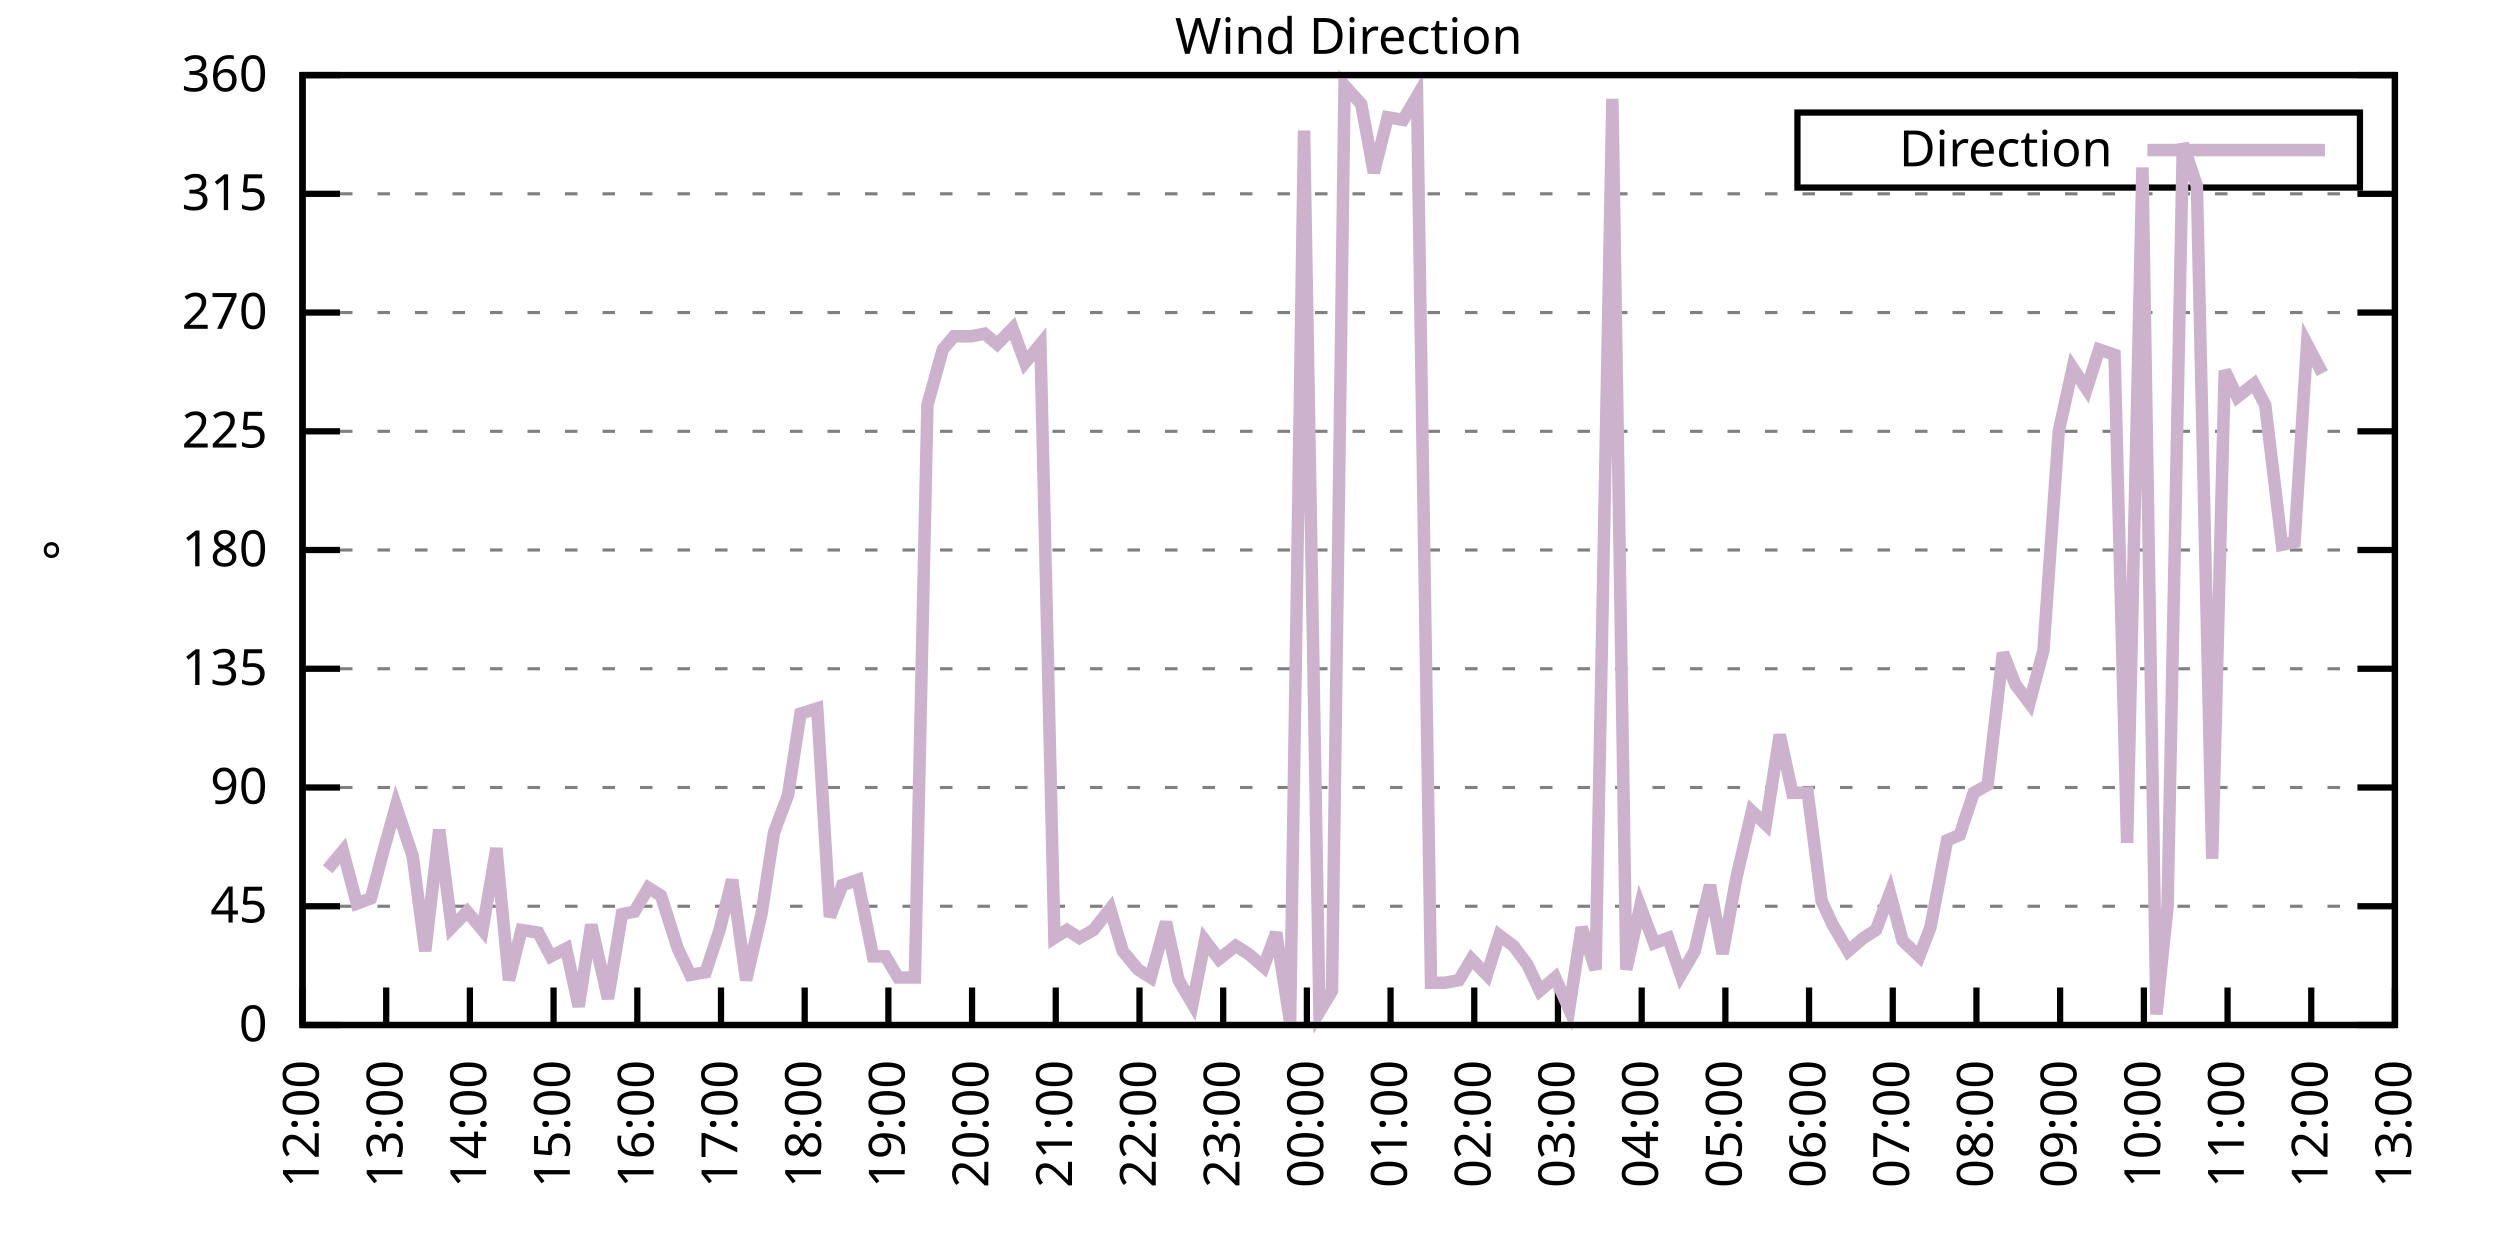
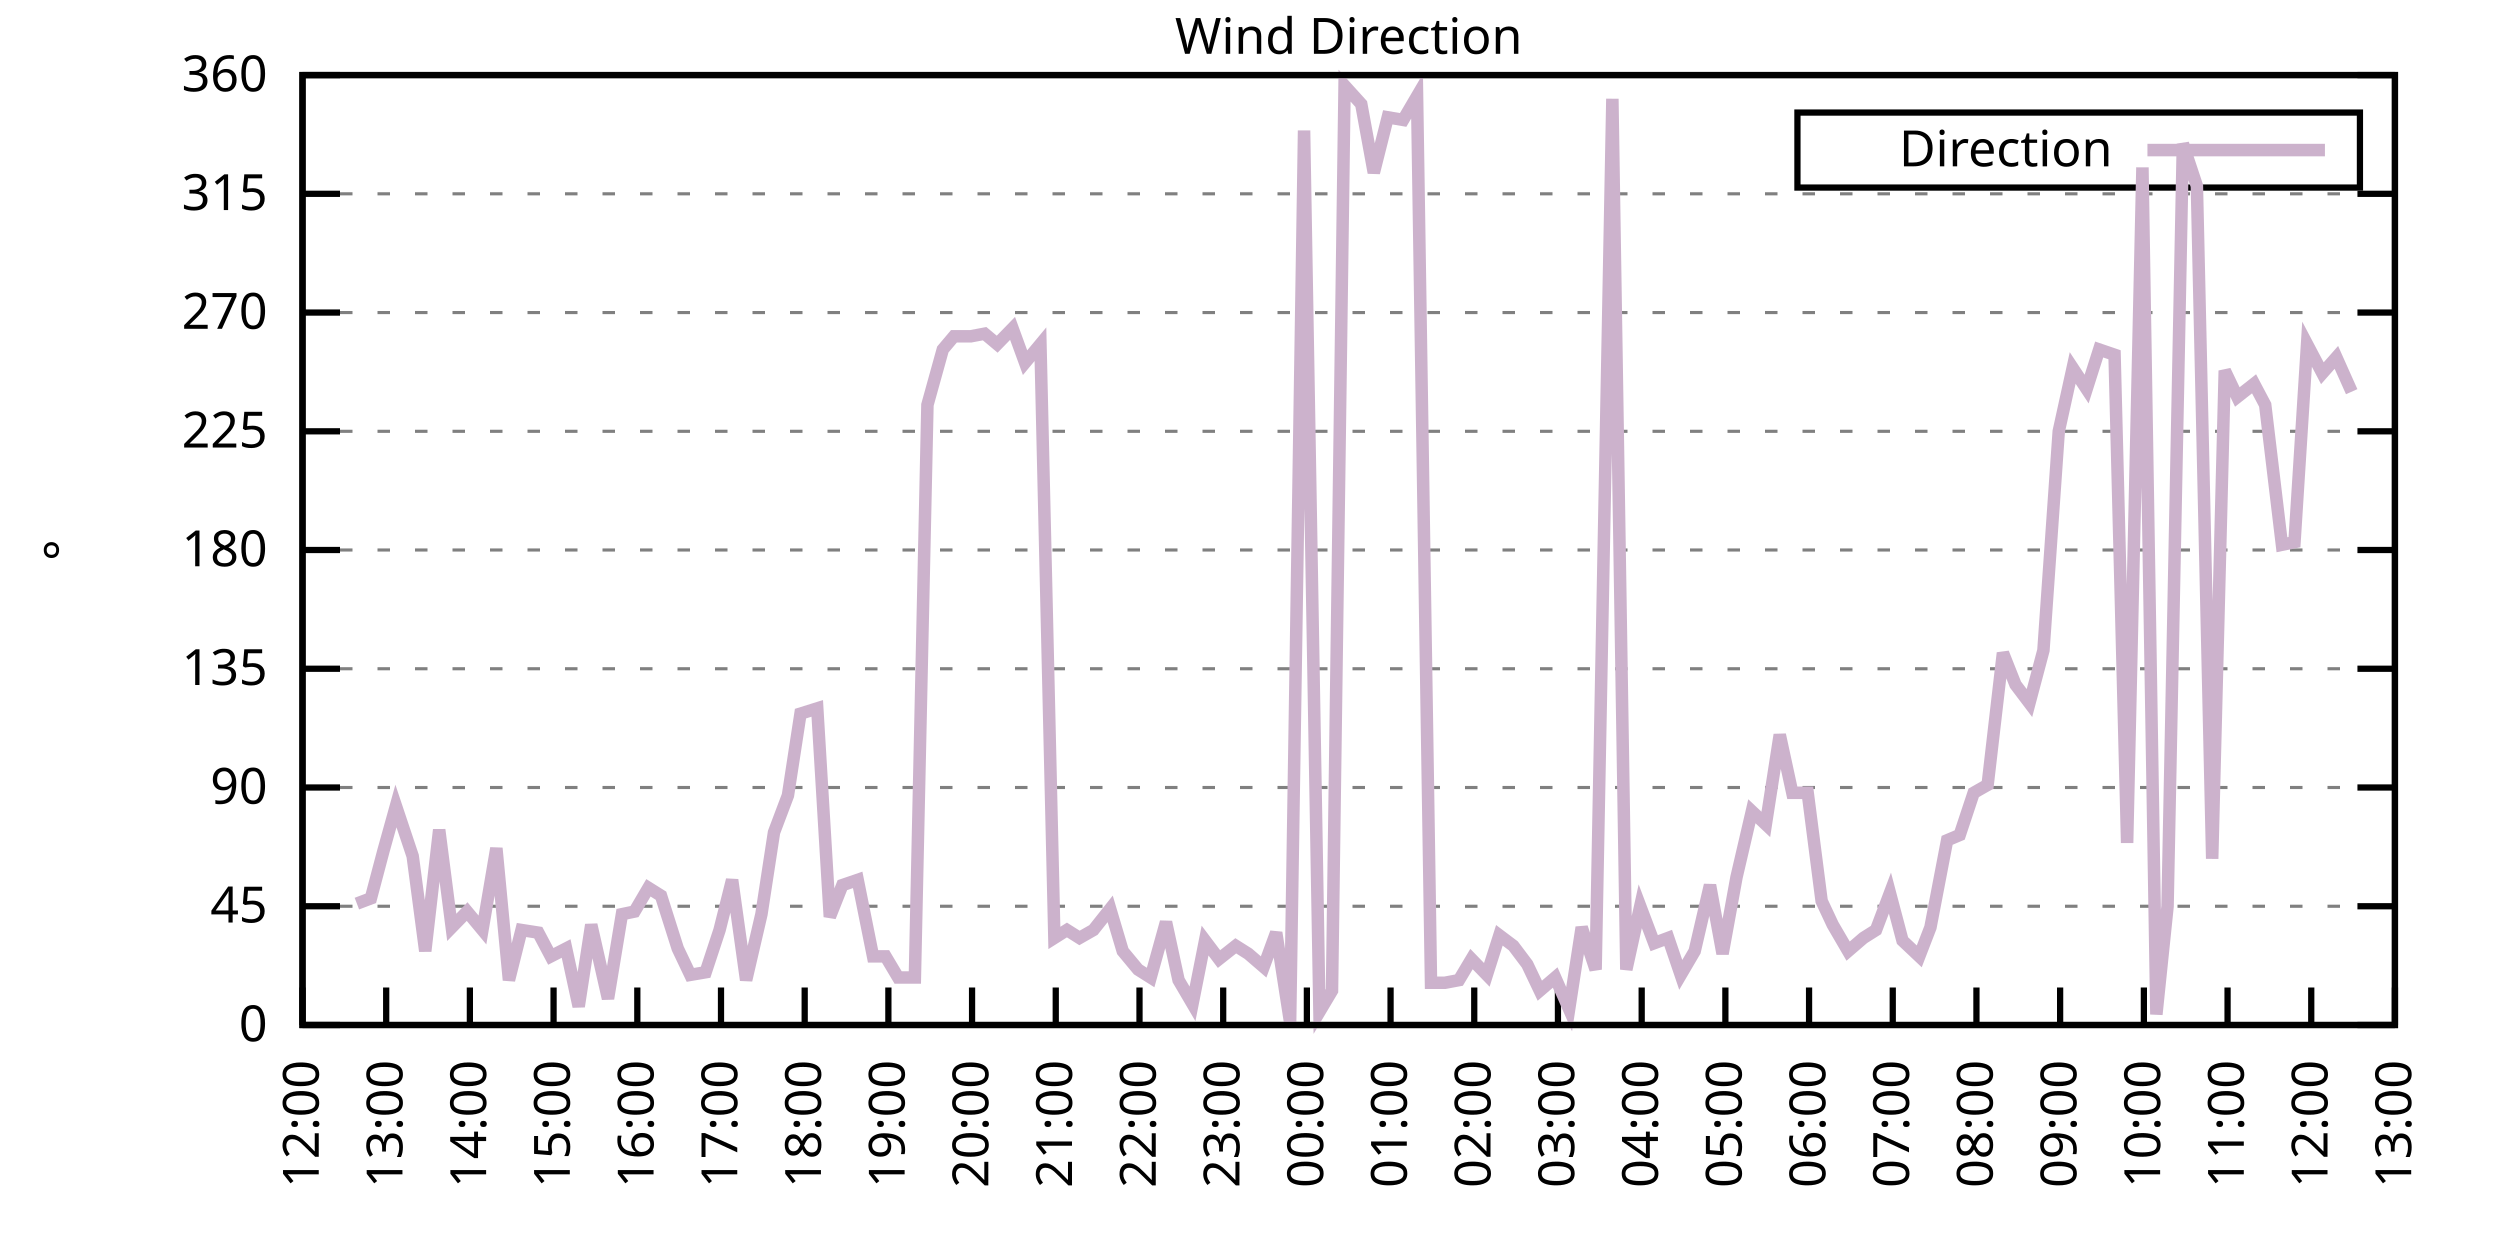
<svg xmlns="http://www.w3.org/2000/svg" xmlns:xlink="http://www.w3.org/1999/xlink" width="400" height="200" viewBox="0 0 400 200">
  <g id="gnuplot_canvas">
    <rect x="0" y="0" width="400" height="200" fill="none" />
    <defs>
      <circle id="gpDot" r="0.5" stroke-width="0.5" stroke="currentColor" />
      <path id="gpPt0" stroke-width="0.333" stroke="currentColor" d="M-1,0 h2 M0,-1 v2" />
      <path id="gpPt1" stroke-width="0.333" stroke="currentColor" d="M-1,-1 L1,1 M1,-1 L-1,1" />
      <path id="gpPt2" stroke-width="0.333" stroke="currentColor" d="M-1,0 L1,0 M0,-1 L0,1 M-1,-1 L1,1 M-1,1 L1,-1" />
      <rect id="gpPt3" stroke-width="0.333" stroke="currentColor" x="-1" y="-1" width="2" height="2" />
      <rect id="gpPt4" stroke-width="0.333" stroke="currentColor" fill="currentColor" x="-1" y="-1" width="2" height="2" />
      <circle id="gpPt5" stroke-width="0.333" stroke="currentColor" cx="0" cy="0" r="1" />
      <use xlink:href="#gpPt5" id="gpPt6" fill="currentColor" stroke="none" />
      <path id="gpPt7" stroke-width="0.333" stroke="currentColor" d="M0,-1.33 L-1.33,0.67 L1.33,0.67 z" />
      <use xlink:href="#gpPt7" id="gpPt8" fill="currentColor" stroke="none" />
      <use xlink:href="#gpPt7" id="gpPt9" stroke="currentColor" transform="rotate(180)" />
      <use xlink:href="#gpPt9" id="gpPt10" fill="currentColor" stroke="none" />
      <use xlink:href="#gpPt3" id="gpPt11" stroke="currentColor" transform="rotate(45)" />
      <use xlink:href="#gpPt11" id="gpPt12" fill="currentColor" stroke="none" />
      <path id="gpPt13" stroke-width="0.333" stroke="currentColor" d="M0,1.330 L1.265,0.411 L0.782,-1.067 L-0.782,-1.076 L-1.265,0.411 z" />
      <use xlink:href="#gpPt13" id="gpPt14" fill="currentColor" stroke="none" />
      <filter id="textbox" filterUnits="objectBoundingBox" x="0" y="0" height="1" width="1">
        <feFlood flood-color="white" flood-opacity="1" result="bgnd" />
        <feComposite in="SourceGraphic" in2="bgnd" operator="atop" />
      </filter>
      <filter id="greybox" filterUnits="objectBoundingBox" x="0" y="0" height="1" width="1">
        <feFlood flood-color="lightgrey" flood-opacity="1" result="grey" />
        <feComposite in="SourceGraphic" in2="grey" operator="atop" />
      </filter>
    </defs>
    <g fill="none" color="white" stroke="currentColor" stroke-width="1.00" stroke-linecap="butt" stroke-linejoin="miter">
</g>
    <g fill="none" color="black" stroke="currentColor" stroke-width="1.00" stroke-linecap="butt" stroke-linejoin="miter">
      <g stroke="none" shape-rendering="crispEdges">
        <polygon fill="rgb(255, 255, 255)" points="48.40,164.00 383.18,164.00 383.18,12.02 48.40,12.02 " />
      </g>
    </g>
    <g fill="none" color="black" stroke="currentColor" stroke-width="1.00" stroke-linecap="butt" stroke-linejoin="miter">
</g>
    <g fill="none" color="black" stroke="black" stroke-width="0.50" stroke-linecap="butt" stroke-linejoin="miter">
</g>
    <g fill="none" color="gray" stroke="currentColor" stroke-width="0.50" stroke-linecap="butt" stroke-linejoin="miter">
      <path stroke="gray" stroke-dasharray="2,4" class="gridline" d="M48.40,164.00 L383.19,164.00  " />
    </g>
    <g fill="none" color="gray" stroke="gray" stroke-width="1.00" stroke-linecap="butt" stroke-linejoin="miter">
</g>
    <g fill="none" color="black" stroke="currentColor" stroke-width="1.00" stroke-linecap="butt" stroke-linejoin="miter">
      <path stroke="black" d="M48.40,164.00 L54.40,164.00 M383.19,164.00 L377.19,164.00  " />
      <g transform="translate(42.80,166.60)" stroke="none" fill="black" font-family="Sans" font-size="8.00" text-anchor="end">
        <text>
          <tspan font-family="Sans"> 0</tspan>
        </text>
      </g>
    </g>
    <g fill="none" color="black" stroke="currentColor" stroke-width="1.00" stroke-linecap="butt" stroke-linejoin="miter">
</g>
    <g fill="none" color="black" stroke="black" stroke-width="0.50" stroke-linecap="butt" stroke-linejoin="miter">
</g>
    <g fill="none" color="gray" stroke="currentColor" stroke-width="0.50" stroke-linecap="butt" stroke-linejoin="miter">
      <path stroke="gray" stroke-dasharray="2,4" class="gridline" d="M48.40,145.00 L383.19,145.00  " />
    </g>
    <g fill="none" color="gray" stroke="gray" stroke-width="1.00" stroke-linecap="butt" stroke-linejoin="miter">
</g>
    <g fill="none" color="black" stroke="currentColor" stroke-width="1.00" stroke-linecap="butt" stroke-linejoin="miter">
      <path stroke="black" d="M48.40,145.00 L54.40,145.00 M383.19,145.00 L377.19,145.00  " />
      <g transform="translate(42.80,147.60)" stroke="none" fill="black" font-family="Sans" font-size="8.00" text-anchor="end">
        <text>
          <tspan font-family="Sans"> 45</tspan>
        </text>
      </g>
    </g>
    <g fill="none" color="black" stroke="currentColor" stroke-width="1.00" stroke-linecap="butt" stroke-linejoin="miter">
</g>
    <g fill="none" color="black" stroke="black" stroke-width="0.50" stroke-linecap="butt" stroke-linejoin="miter">
</g>
    <g fill="none" color="gray" stroke="currentColor" stroke-width="0.50" stroke-linecap="butt" stroke-linejoin="miter">
      <path stroke="gray" stroke-dasharray="2,4" class="gridline" d="M48.40,126.00 L383.19,126.00  " />
    </g>
    <g fill="none" color="gray" stroke="gray" stroke-width="1.00" stroke-linecap="butt" stroke-linejoin="miter">
</g>
    <g fill="none" color="black" stroke="currentColor" stroke-width="1.00" stroke-linecap="butt" stroke-linejoin="miter">
      <path stroke="black" d="M48.40,126.00 L54.40,126.00 M383.19,126.00 L377.19,126.00  " />
      <g transform="translate(42.80,128.60)" stroke="none" fill="black" font-family="Sans" font-size="8.00" text-anchor="end">
        <text>
          <tspan font-family="Sans"> 90</tspan>
        </text>
      </g>
    </g>
    <g fill="none" color="black" stroke="currentColor" stroke-width="1.00" stroke-linecap="butt" stroke-linejoin="miter">
</g>
    <g fill="none" color="black" stroke="black" stroke-width="0.50" stroke-linecap="butt" stroke-linejoin="miter">
</g>
    <g fill="none" color="gray" stroke="currentColor" stroke-width="0.50" stroke-linecap="butt" stroke-linejoin="miter">
      <path stroke="gray" stroke-dasharray="2,4" class="gridline" d="M48.40,107.00 L383.19,107.00  " />
    </g>
    <g fill="none" color="gray" stroke="gray" stroke-width="1.00" stroke-linecap="butt" stroke-linejoin="miter">
</g>
    <g fill="none" color="black" stroke="currentColor" stroke-width="1.00" stroke-linecap="butt" stroke-linejoin="miter">
      <path stroke="black" d="M48.40,107.00 L54.40,107.00 M383.19,107.00 L377.19,107.00  " />
      <g transform="translate(42.80,109.60)" stroke="none" fill="black" font-family="Sans" font-size="8.00" text-anchor="end">
        <text>
          <tspan font-family="Sans"> 135</tspan>
        </text>
      </g>
    </g>
    <g fill="none" color="black" stroke="currentColor" stroke-width="1.00" stroke-linecap="butt" stroke-linejoin="miter">
</g>
    <g fill="none" color="black" stroke="black" stroke-width="0.50" stroke-linecap="butt" stroke-linejoin="miter">
</g>
    <g fill="none" color="gray" stroke="currentColor" stroke-width="0.50" stroke-linecap="butt" stroke-linejoin="miter">
      <path stroke="gray" stroke-dasharray="2,4" class="gridline" d="M48.40,88.00 L383.19,88.00  " />
    </g>
    <g fill="none" color="gray" stroke="gray" stroke-width="1.00" stroke-linecap="butt" stroke-linejoin="miter">
</g>
    <g fill="none" color="black" stroke="currentColor" stroke-width="1.00" stroke-linecap="butt" stroke-linejoin="miter">
      <path stroke="black" d="M48.40,88.00 L54.40,88.00 M383.19,88.00 L377.19,88.00  " />
      <g transform="translate(42.80,90.60)" stroke="none" fill="black" font-family="Sans" font-size="8.00" text-anchor="end">
        <text>
          <tspan font-family="Sans"> 180</tspan>
        </text>
      </g>
    </g>
    <g fill="none" color="black" stroke="currentColor" stroke-width="1.00" stroke-linecap="butt" stroke-linejoin="miter">
</g>
    <g fill="none" color="black" stroke="black" stroke-width="0.50" stroke-linecap="butt" stroke-linejoin="miter">
</g>
    <g fill="none" color="gray" stroke="currentColor" stroke-width="0.50" stroke-linecap="butt" stroke-linejoin="miter">
      <path stroke="gray" stroke-dasharray="2,4" class="gridline" d="M48.40,69.01 L383.19,69.01  " />
    </g>
    <g fill="none" color="gray" stroke="gray" stroke-width="1.00" stroke-linecap="butt" stroke-linejoin="miter">
</g>
    <g fill="none" color="black" stroke="currentColor" stroke-width="1.00" stroke-linecap="butt" stroke-linejoin="miter">
      <path stroke="black" d="M48.40,69.01 L54.40,69.01 M383.19,69.01 L377.19,69.01  " />
      <g transform="translate(42.80,71.61)" stroke="none" fill="black" font-family="Sans" font-size="8.00" text-anchor="end">
        <text>
          <tspan font-family="Sans"> 225</tspan>
        </text>
      </g>
    </g>
    <g fill="none" color="black" stroke="currentColor" stroke-width="1.00" stroke-linecap="butt" stroke-linejoin="miter">
</g>
    <g fill="none" color="black" stroke="black" stroke-width="0.50" stroke-linecap="butt" stroke-linejoin="miter">
</g>
    <g fill="none" color="gray" stroke="currentColor" stroke-width="0.50" stroke-linecap="butt" stroke-linejoin="miter">
      <path stroke="gray" stroke-dasharray="2,4" class="gridline" d="M48.40,50.01 L383.19,50.01  " />
    </g>
    <g fill="none" color="gray" stroke="gray" stroke-width="1.00" stroke-linecap="butt" stroke-linejoin="miter">
</g>
    <g fill="none" color="black" stroke="currentColor" stroke-width="1.00" stroke-linecap="butt" stroke-linejoin="miter">
      <path stroke="black" d="M48.40,50.01 L54.40,50.01 M383.19,50.01 L377.19,50.01  " />
      <g transform="translate(42.80,52.61)" stroke="none" fill="black" font-family="Sans" font-size="8.00" text-anchor="end">
        <text>
          <tspan font-family="Sans"> 270</tspan>
        </text>
      </g>
    </g>
    <g fill="none" color="black" stroke="currentColor" stroke-width="1.00" stroke-linecap="butt" stroke-linejoin="miter">
</g>
    <g fill="none" color="black" stroke="black" stroke-width="0.50" stroke-linecap="butt" stroke-linejoin="miter">
</g>
    <g fill="none" color="gray" stroke="currentColor" stroke-width="0.50" stroke-linecap="butt" stroke-linejoin="miter">
      <path stroke="gray" stroke-dasharray="2,4" class="gridline" d="M48.40,31.01 L383.19,31.01  " />
    </g>
    <g fill="none" color="gray" stroke="gray" stroke-width="1.00" stroke-linecap="butt" stroke-linejoin="miter">
</g>
    <g fill="none" color="black" stroke="currentColor" stroke-width="1.00" stroke-linecap="butt" stroke-linejoin="miter">
      <path stroke="black" d="M48.40,31.01 L54.40,31.01 M383.19,31.01 L377.19,31.01  " />
      <g transform="translate(42.80,33.61)" stroke="none" fill="black" font-family="Sans" font-size="8.00" text-anchor="end">
        <text>
          <tspan font-family="Sans"> 315</tspan>
        </text>
      </g>
    </g>
    <g fill="none" color="black" stroke="currentColor" stroke-width="1.00" stroke-linecap="butt" stroke-linejoin="miter">
</g>
    <g fill="none" color="black" stroke="black" stroke-width="0.50" stroke-linecap="butt" stroke-linejoin="miter">
</g>
    <g fill="none" color="gray" stroke="currentColor" stroke-width="0.50" stroke-linecap="butt" stroke-linejoin="miter">
      <path stroke="gray" stroke-dasharray="2,4" class="gridline" d="M48.40,12.01 L383.19,12.01  " />
    </g>
    <g fill="none" color="gray" stroke="gray" stroke-width="1.00" stroke-linecap="butt" stroke-linejoin="miter">
</g>
    <g fill="none" color="black" stroke="currentColor" stroke-width="1.00" stroke-linecap="butt" stroke-linejoin="miter">
      <path stroke="black" d="M48.40,12.01 L54.40,12.01 M383.19,12.01 L377.19,12.01  " />
      <g transform="translate(42.80,14.61)" stroke="none" fill="black" font-family="Sans" font-size="8.00" text-anchor="end">
        <text>
          <tspan font-family="Sans"> 360</tspan>
        </text>
      </g>
    </g>
    <g fill="none" color="black" stroke="currentColor" stroke-width="1.00" stroke-linecap="butt" stroke-linejoin="miter">
      <path stroke="black" d="M48.40,164.00 L48.40,158.00  " />
      <g transform="translate(51.00,169.60) rotate(270.00)" stroke="none" fill="black" font-family="Sans" font-size="8.00" text-anchor="end">
        <text>
          <tspan font-family="Sans">12:00</tspan>
        </text>
      </g>
    </g>
    <g fill="none" color="black" stroke="currentColor" stroke-width="1.00" stroke-linecap="butt" stroke-linejoin="miter">
      <path stroke="black" d="M61.79,164.00 L61.79,158.00  " />
      <g transform="translate(64.39,169.60) rotate(270.00)" stroke="none" fill="black" font-family="Sans" font-size="8.00" text-anchor="end">
        <text>
          <tspan font-family="Sans">13:00</tspan>
        </text>
      </g>
    </g>
    <g fill="none" color="black" stroke="currentColor" stroke-width="1.00" stroke-linecap="butt" stroke-linejoin="miter">
      <path stroke="black" d="M75.18,164.00 L75.18,158.00  " />
      <g transform="translate(77.78,169.60) rotate(270.00)" stroke="none" fill="black" font-family="Sans" font-size="8.00" text-anchor="end">
        <text>
          <tspan font-family="Sans">14:00</tspan>
        </text>
      </g>
    </g>
    <g fill="none" color="black" stroke="currentColor" stroke-width="1.00" stroke-linecap="butt" stroke-linejoin="miter">
      <path stroke="black" d="M88.57,164.00 L88.57,158.00  " />
      <g transform="translate(91.17,169.60) rotate(270.00)" stroke="none" fill="black" font-family="Sans" font-size="8.00" text-anchor="end">
        <text>
          <tspan font-family="Sans">15:00</tspan>
        </text>
      </g>
    </g>
    <g fill="none" color="black" stroke="currentColor" stroke-width="1.00" stroke-linecap="butt" stroke-linejoin="miter">
      <path stroke="black" d="M101.97,164.00 L101.97,158.00  " />
      <g transform="translate(104.57,169.60) rotate(270.00)" stroke="none" fill="black" font-family="Sans" font-size="8.00" text-anchor="end">
        <text>
          <tspan font-family="Sans">16:00</tspan>
        </text>
      </g>
    </g>
    <g fill="none" color="black" stroke="currentColor" stroke-width="1.00" stroke-linecap="butt" stroke-linejoin="miter">
      <path stroke="black" d="M115.36,164.00 L115.36,158.00  " />
      <g transform="translate(117.96,169.60) rotate(270.00)" stroke="none" fill="black" font-family="Sans" font-size="8.00" text-anchor="end">
        <text>
          <tspan font-family="Sans">17:00</tspan>
        </text>
      </g>
    </g>
    <g fill="none" color="black" stroke="currentColor" stroke-width="1.00" stroke-linecap="butt" stroke-linejoin="miter">
      <path stroke="black" d="M128.75,164.00 L128.75,158.00  " />
      <g transform="translate(131.35,169.60) rotate(270.00)" stroke="none" fill="black" font-family="Sans" font-size="8.00" text-anchor="end">
        <text>
          <tspan font-family="Sans">18:00</tspan>
        </text>
      </g>
    </g>
    <g fill="none" color="black" stroke="currentColor" stroke-width="1.00" stroke-linecap="butt" stroke-linejoin="miter">
      <path stroke="black" d="M142.14,164.00 L142.14,158.00  " />
      <g transform="translate(144.74,169.60) rotate(270.00)" stroke="none" fill="black" font-family="Sans" font-size="8.00" text-anchor="end">
        <text>
          <tspan font-family="Sans">19:00</tspan>
        </text>
      </g>
    </g>
    <g fill="none" color="black" stroke="currentColor" stroke-width="1.00" stroke-linecap="butt" stroke-linejoin="miter">
      <path stroke="black" d="M155.53,164.00 L155.53,158.00  " />
      <g transform="translate(158.13,169.60) rotate(270.00)" stroke="none" fill="black" font-family="Sans" font-size="8.00" text-anchor="end">
        <text>
          <tspan font-family="Sans">20:00</tspan>
        </text>
      </g>
    </g>
    <g fill="none" color="black" stroke="currentColor" stroke-width="1.00" stroke-linecap="butt" stroke-linejoin="miter">
      <path stroke="black" d="M168.92,164.00 L168.92,158.00  " />
      <g transform="translate(171.52,169.60) rotate(270.00)" stroke="none" fill="black" font-family="Sans" font-size="8.00" text-anchor="end">
        <text>
          <tspan font-family="Sans">21:00</tspan>
        </text>
      </g>
    </g>
    <g fill="none" color="black" stroke="currentColor" stroke-width="1.00" stroke-linecap="butt" stroke-linejoin="miter">
      <path stroke="black" d="M182.32,164.00 L182.32,158.00  " />
      <g transform="translate(184.92,169.60) rotate(270.00)" stroke="none" fill="black" font-family="Sans" font-size="8.00" text-anchor="end">
        <text>
          <tspan font-family="Sans">22:00</tspan>
        </text>
      </g>
    </g>
    <g fill="none" color="black" stroke="currentColor" stroke-width="1.00" stroke-linecap="butt" stroke-linejoin="miter">
      <path stroke="black" d="M195.71,164.00 L195.71,158.00  " />
      <g transform="translate(198.31,169.60) rotate(270.00)" stroke="none" fill="black" font-family="Sans" font-size="8.00" text-anchor="end">
        <text>
          <tspan font-family="Sans">23:00</tspan>
        </text>
      </g>
    </g>
    <g fill="none" color="black" stroke="currentColor" stroke-width="1.00" stroke-linecap="butt" stroke-linejoin="miter">
      <path stroke="black" d="M209.10,164.00 L209.10,158.00  " />
      <g transform="translate(211.70,169.60) rotate(270.00)" stroke="none" fill="black" font-family="Sans" font-size="8.00" text-anchor="end">
        <text>
          <tspan font-family="Sans">00:00</tspan>
        </text>
      </g>
    </g>
    <g fill="none" color="black" stroke="currentColor" stroke-width="1.00" stroke-linecap="butt" stroke-linejoin="miter">
      <path stroke="black" d="M222.49,164.00 L222.49,158.00  " />
      <g transform="translate(225.09,169.60) rotate(270.00)" stroke="none" fill="black" font-family="Sans" font-size="8.00" text-anchor="end">
        <text>
          <tspan font-family="Sans">01:00</tspan>
        </text>
      </g>
    </g>
    <g fill="none" color="black" stroke="currentColor" stroke-width="1.00" stroke-linecap="butt" stroke-linejoin="miter">
      <path stroke="black" d="M235.88,164.00 L235.88,158.00  " />
      <g transform="translate(238.48,169.60) rotate(270.00)" stroke="none" fill="black" font-family="Sans" font-size="8.00" text-anchor="end">
        <text>
          <tspan font-family="Sans">02:00</tspan>
        </text>
      </g>
    </g>
    <g fill="none" color="black" stroke="currentColor" stroke-width="1.00" stroke-linecap="butt" stroke-linejoin="miter">
      <path stroke="black" d="M249.27,164.00 L249.27,158.00  " />
      <g transform="translate(251.87,169.60) rotate(270.00)" stroke="none" fill="black" font-family="Sans" font-size="8.00" text-anchor="end">
        <text>
          <tspan font-family="Sans">03:00</tspan>
        </text>
      </g>
    </g>
    <g fill="none" color="black" stroke="currentColor" stroke-width="1.00" stroke-linecap="butt" stroke-linejoin="miter">
      <path stroke="black" d="M262.67,164.00 L262.67,158.00  " />
      <g transform="translate(265.27,169.60) rotate(270.00)" stroke="none" fill="black" font-family="Sans" font-size="8.00" text-anchor="end">
        <text>
          <tspan font-family="Sans">04:00</tspan>
        </text>
      </g>
    </g>
    <g fill="none" color="black" stroke="currentColor" stroke-width="1.00" stroke-linecap="butt" stroke-linejoin="miter">
      <path stroke="black" d="M276.06,164.00 L276.06,158.00  " />
      <g transform="translate(278.66,169.60) rotate(270.00)" stroke="none" fill="black" font-family="Sans" font-size="8.00" text-anchor="end">
        <text>
          <tspan font-family="Sans">05:00</tspan>
        </text>
      </g>
    </g>
    <g fill="none" color="black" stroke="currentColor" stroke-width="1.00" stroke-linecap="butt" stroke-linejoin="miter">
      <path stroke="black" d="M289.45,164.00 L289.45,158.00  " />
      <g transform="translate(292.05,169.60) rotate(270.00)" stroke="none" fill="black" font-family="Sans" font-size="8.00" text-anchor="end">
        <text>
          <tspan font-family="Sans">06:00</tspan>
        </text>
      </g>
    </g>
    <g fill="none" color="black" stroke="currentColor" stroke-width="1.00" stroke-linecap="butt" stroke-linejoin="miter">
      <path stroke="black" d="M302.84,164.00 L302.84,158.00  " />
      <g transform="translate(305.44,169.60) rotate(270.00)" stroke="none" fill="black" font-family="Sans" font-size="8.00" text-anchor="end">
        <text>
          <tspan font-family="Sans">07:00</tspan>
        </text>
      </g>
    </g>
    <g fill="none" color="black" stroke="currentColor" stroke-width="1.00" stroke-linecap="butt" stroke-linejoin="miter">
      <path stroke="black" d="M316.23,164.00 L316.23,158.00  " />
      <g transform="translate(318.83,169.60) rotate(270.00)" stroke="none" fill="black" font-family="Sans" font-size="8.00" text-anchor="end">
        <text>
          <tspan font-family="Sans">08:00</tspan>
        </text>
      </g>
    </g>
    <g fill="none" color="black" stroke="currentColor" stroke-width="1.00" stroke-linecap="butt" stroke-linejoin="miter">
      <path stroke="black" d="M329.62,164.00 L329.62,158.00  " />
      <g transform="translate(332.22,169.60) rotate(270.00)" stroke="none" fill="black" font-family="Sans" font-size="8.00" text-anchor="end">
        <text>
          <tspan font-family="Sans">09:00</tspan>
        </text>
      </g>
    </g>
    <g fill="none" color="black" stroke="currentColor" stroke-width="1.00" stroke-linecap="butt" stroke-linejoin="miter">
      <path stroke="black" d="M343.02,164.00 L343.02,158.00  " />
      <g transform="translate(345.62,169.60) rotate(270.00)" stroke="none" fill="black" font-family="Sans" font-size="8.00" text-anchor="end">
        <text>
          <tspan font-family="Sans">10:00</tspan>
        </text>
      </g>
    </g>
    <g fill="none" color="black" stroke="currentColor" stroke-width="1.00" stroke-linecap="butt" stroke-linejoin="miter">
      <path stroke="black" d="M356.41,164.00 L356.41,158.00  " />
      <g transform="translate(359.01,169.60) rotate(270.00)" stroke="none" fill="black" font-family="Sans" font-size="8.00" text-anchor="end">
        <text>
          <tspan font-family="Sans">11:00</tspan>
        </text>
      </g>
    </g>
    <g fill="none" color="black" stroke="currentColor" stroke-width="1.00" stroke-linecap="butt" stroke-linejoin="miter">
      <path stroke="black" d="M369.80,164.00 L369.80,158.00  " />
      <g transform="translate(372.40,169.60) rotate(270.00)" stroke="none" fill="black" font-family="Sans" font-size="8.00" text-anchor="end">
        <text>
          <tspan font-family="Sans">12:00</tspan>
        </text>
      </g>
    </g>
    <g fill="none" color="black" stroke="currentColor" stroke-width="1.00" stroke-linecap="butt" stroke-linejoin="miter">
      <path stroke="black" d="M383.19,164.00 L383.19,158.00  " />
      <g transform="translate(385.79,169.60) rotate(270.00)" stroke="none" fill="black" font-family="Sans" font-size="8.00" text-anchor="end">
        <text>
          <tspan font-family="Sans">13:00</tspan>
        </text>
      </g>
    </g>
    <g fill="none" color="black" stroke="currentColor" stroke-width="1.00" stroke-linecap="butt" stroke-linejoin="miter">
</g>
    <g fill="none" color="black" stroke="currentColor" stroke-width="1.00" stroke-linecap="butt" stroke-linejoin="miter">
      <path stroke="black" d="M48.40,12.01 L48.40,164.00 L383.19,164.00 L383.19,12.01 L48.40,12.01 Z  " />
    </g>
    <g fill="none" color="black" stroke="currentColor" stroke-width="1.00" stroke-linecap="butt" stroke-linejoin="miter">
</g>
    <g fill="none" color="black" stroke="currentColor" stroke-width="1.00" stroke-linecap="butt" stroke-linejoin="miter">
      <path stroke="black" d="M287.59,30.01 L287.59,18.01 L377.59,18.01 L377.59,30.01 L287.59,30.01 Z  " />
    </g>
    <g id="Wind_direction_plot_1">
      <g fill="none" color="white" stroke="black" stroke-width="2.00" stroke-linecap="butt" stroke-linejoin="miter">
</g>
      <g fill="none" color="black" stroke="currentColor" stroke-width="2.00" stroke-linecap="butt" stroke-linejoin="miter">
        <g transform="translate(337.99,26.61)" stroke="none" fill="black" font-family="Sans" font-size="8.00" text-anchor="end">
          <text>
            <tspan font-family="Sans">Direction</tspan>
          </text>
        </g>
      </g>
      <g fill="none" color="black" stroke="currentColor" stroke-width="2.00" stroke-linecap="butt" stroke-linejoin="miter">
-         <path stroke="rgb(204, 178, 204)" d="M343.59,24.01 L371.99,24.01 M52.42,139.09 L54.87,136.14 L57.10,144.58 L59.34,143.73 L61.35,136.14 L63.35,128.96   L66.03,136.98 L68.04,152.18 L70.27,132.76 L72.28,148.38 L74.74,145.85 L77.19,148.80 L79.42,135.71 L81.43,156.82   L83.44,148.80 L86.12,149.22 L88.13,153.02 L90.58,151.76 L92.59,161.04 L94.60,147.96 L97.28,159.78 L99.51,146.27   L101.52,145.85 L103.75,142.05 L105.76,143.31 L108.44,151.76 L110.45,155.98 L112.90,155.56 L115.13,148.80 L117.14,140.78   L119.38,156.82 L121.83,146.27 L123.84,133.18 L126.07,127.27 L128.08,114.18 L130.76,113.34 L132.77,146.69 L134.78,141.62   L137.23,140.78 L139.69,153.02 L141.69,153.02 L143.70,156.40 L146.38,156.40 L148.39,64.78 L150.85,55.92 L152.63,53.81   L155.31,53.81 L157.54,53.39 L159.55,55.07 L162.01,52.54 L164.01,58.03 L166.47,55.07 L168.70,150.07 L170.71,148.80   L172.72,150.07 L174.95,148.80 L177.63,145.42 L179.64,152.18 L182.09,155.13 L184.10,156.40 L186.56,147.53 L188.57,156.82   L190.80,160.62 L192.81,150.49 L195.04,153.45 L197.72,151.33 L199.73,152.60 L202.18,154.71 L204.19,149.22 L206.42,163.58   L208.65,20.88 L211.11,161.89 L213.12,158.51 L215.13,13.70 L217.80,16.65 L219.81,27.63 L222.04,18.77 L224.50,19.19   L226.73,15.39 L228.96,157.24 L231.20,157.24 L233.43,156.82 L235.44,153.45 L237.89,155.98 L239.90,149.65 L242.13,151.33   L244.36,154.29 L246.37,158.51 L248.83,156.40 L251.06,161.47 L253.07,148.38 L255.30,155.13 L257.98,15.81 L260.21,155.13   L262.44,145.00 L264.67,150.91 L266.91,150.07 L268.92,155.98 L271.15,152.18 L273.60,141.62 L275.61,152.60 L277.84,140.36   L280.30,129.80 L282.53,131.91 L284.76,117.56 L286.77,126.85 L289.23,126.85 L291.46,144.16 L293.24,147.96 L295.70,152.18   L298.15,150.07 L300.16,148.80 L302.39,142.89 L304.40,150.49 L307.08,153.02 L308.87,148.38 L311.54,134.45 L313.55,133.60   L315.79,126.85 L318.02,125.58 L320.47,104.47 L322.48,109.54 L324.71,112.49 L326.95,104.05 L329.40,69.01 L331.63,58.87   L333.86,62.25 L335.87,55.92 L338.33,56.76 L340.34,134.87 L342.79,26.79 L345.02,162.31 L346.81,145.00 L349.26,22.99   L351.50,29.74 L353.95,137.40 L355.96,59.30 L357.97,63.52 L360.65,61.41 L362.43,64.78 L365.11,87.16 L367.12,86.74   L369.13,55.07 L371.58,59.72  " />
+         <path stroke="rgb(204, 178, 204)" d="M343.59,24.01 L371.99,24.01 M57.10,144.58 L59.34,143.73 L61.35,136.14 L63.35,128.96 L66.03,136.98 L68.04,152.18   L70.27,132.76 L72.28,148.38 L74.74,145.85 L77.19,148.80 L79.42,135.71 L81.43,156.82 L83.44,148.80 L86.12,149.22   L88.13,153.02 L90.58,151.76 L92.59,161.04 L94.60,147.96 L97.28,159.78 L99.51,146.27 L101.52,145.85 L103.75,142.05   L105.76,143.31 L108.44,151.76 L110.45,155.98 L112.90,155.56 L115.13,148.80 L117.14,140.78 L119.38,156.82 L121.83,146.27   L123.84,133.18 L126.07,127.27 L128.08,114.18 L130.76,113.34 L132.77,146.69 L134.78,141.62 L137.23,140.78 L139.69,153.02   L141.69,153.02 L143.70,156.40 L146.38,156.40 L148.39,64.78 L150.85,55.92 L152.63,53.81 L155.31,53.81 L157.54,53.39   L159.55,55.07 L162.01,52.54 L164.01,58.03 L166.47,55.07 L168.70,150.07 L170.71,148.80 L172.72,150.07 L174.95,148.80   L177.63,145.42 L179.64,152.18 L182.09,155.13 L184.10,156.40 L186.56,147.53 L188.57,156.82 L190.80,160.62 L192.81,150.49   L195.04,153.45 L197.72,151.33 L199.73,152.60 L202.18,154.71 L204.19,149.22 L206.42,163.58 L208.65,20.88 L211.11,161.89   L213.12,158.51 L215.13,13.70 L217.80,16.65 L219.81,27.63 L222.04,18.77 L224.50,19.19 L226.73,15.39 L228.96,157.24   L231.20,157.24 L233.43,156.82 L235.44,153.45 L237.89,155.98 L239.90,149.65 L242.13,151.33 L244.36,154.29 L246.37,158.51   L248.83,156.40 L251.06,161.47 L253.07,148.38 L255.30,155.13 L257.98,15.81 L260.21,155.13 L262.44,145.00 L264.67,150.91   L266.91,150.07 L268.92,155.98 L271.15,152.18 L273.60,141.62 L275.61,152.60 L277.84,140.36 L280.30,129.80 L282.53,131.91   L284.76,117.56 L286.77,126.85 L289.23,126.85 L291.46,144.16 L293.24,147.96 L295.70,152.18 L298.15,150.07 L300.16,148.80   L302.39,142.89 L304.40,150.49 L307.08,153.02 L308.87,148.38 L311.54,134.45 L313.55,133.60 L315.79,126.85 L318.02,125.58   L320.47,104.47 L322.48,109.54 L324.71,112.49 L326.95,104.05 L329.40,69.01 L331.63,58.87 L333.86,62.25 L335.87,55.92   L338.33,56.76 L340.34,134.87 L342.79,26.79 L345.02,162.31 L346.81,145.00 L349.26,22.99 L351.50,29.74 L353.95,137.40   L355.96,59.30 L357.97,63.52 L360.65,61.41 L362.43,64.78 L365.11,87.16 L367.12,86.74 L369.13,55.07 L371.58,59.72   L373.82,57.18 L376.27,62.67  " />
      </g>
    </g>
    <g fill="none" color="black" stroke="currentColor" stroke-width="2.00" stroke-linecap="butt" stroke-linejoin="miter">
</g>
    <g fill="none" color="black" stroke="black" stroke-width="1.00" stroke-linecap="butt" stroke-linejoin="miter">
</g>
    <g fill="none" color="black" stroke="currentColor" stroke-width="1.00" stroke-linecap="butt" stroke-linejoin="miter">
      <path stroke="black" d="M48.40,12.01 L48.40,164.00 L383.19,164.00 L383.19,12.01 L48.40,12.01 Z  " />
      <g transform="translate(12.80,88.01) rotate(270.00)" stroke="none" fill="black" font-family="Sans" font-size="8.00" text-anchor="middle">
        <text>
          <tspan font-family="Sans">°</tspan>
        </text>
      </g>
    </g>
    <g fill="none" color="black" stroke="currentColor" stroke-width="1.00" stroke-linecap="butt" stroke-linejoin="miter">
</g>
    <g fill="none" color="black" stroke="currentColor" stroke-width="1.00" stroke-linecap="butt" stroke-linejoin="miter">
      <g transform="translate(215.79,8.61)" stroke="none" fill="black" font-family="Sans" font-size="8.00" text-anchor="middle">
        <text>
          <tspan font-family="Sans">Wind Direction</tspan>
        </text>
      </g>
    </g>
    <g fill="none" color="black" stroke="currentColor" stroke-width="1.00" stroke-linecap="butt" stroke-linejoin="miter">
</g>
  </g>
</svg>
